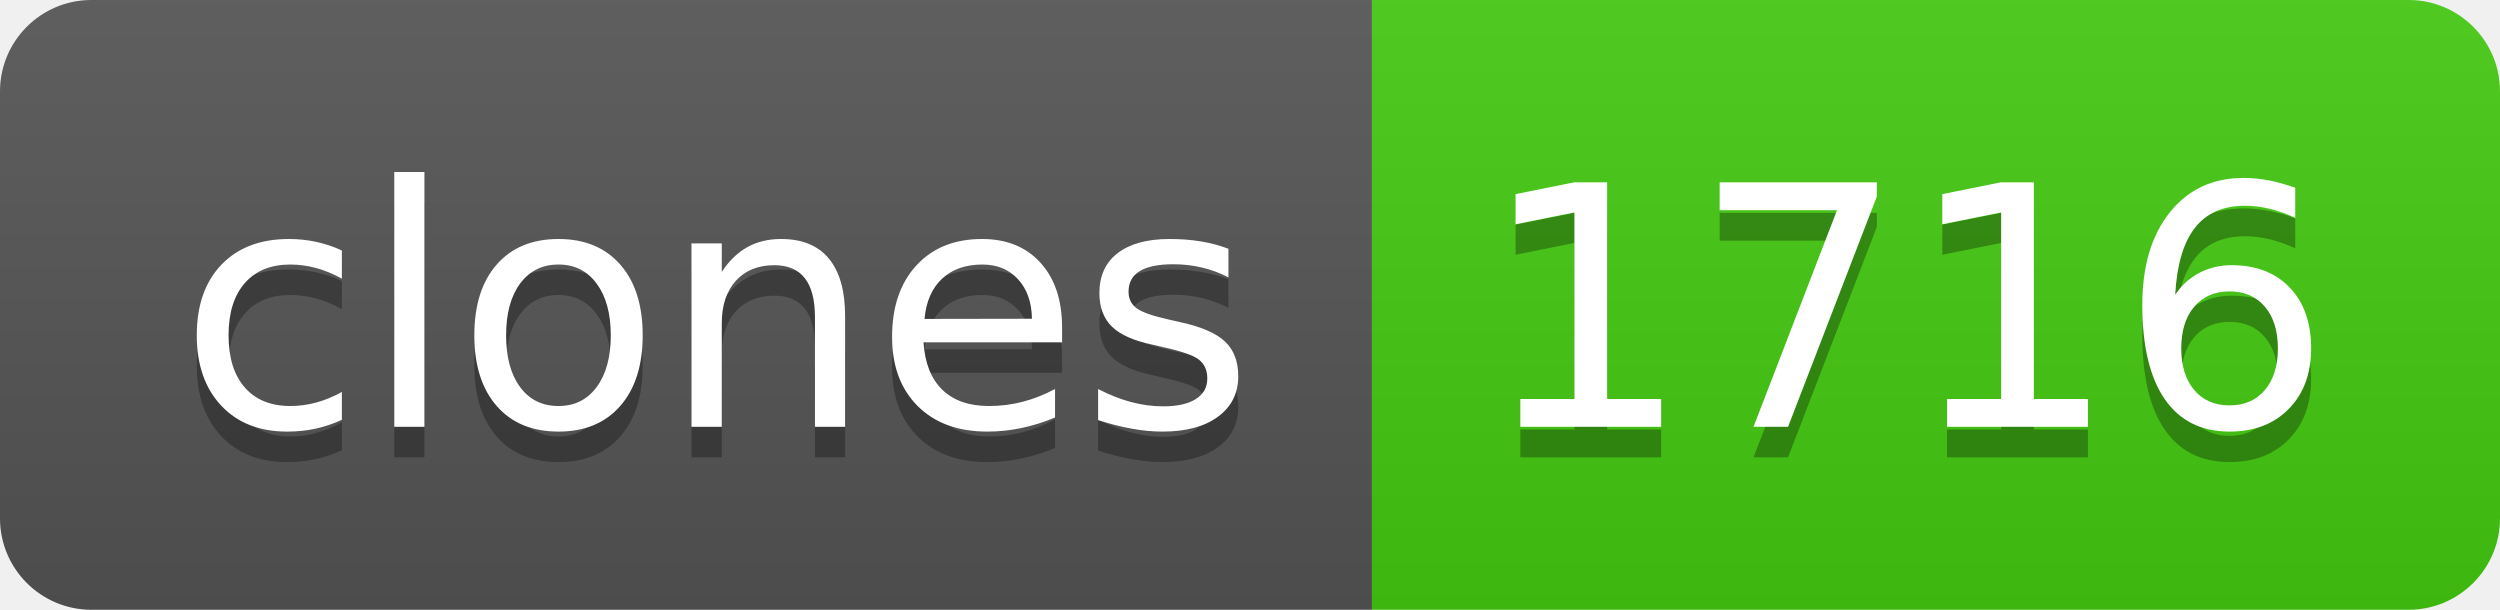
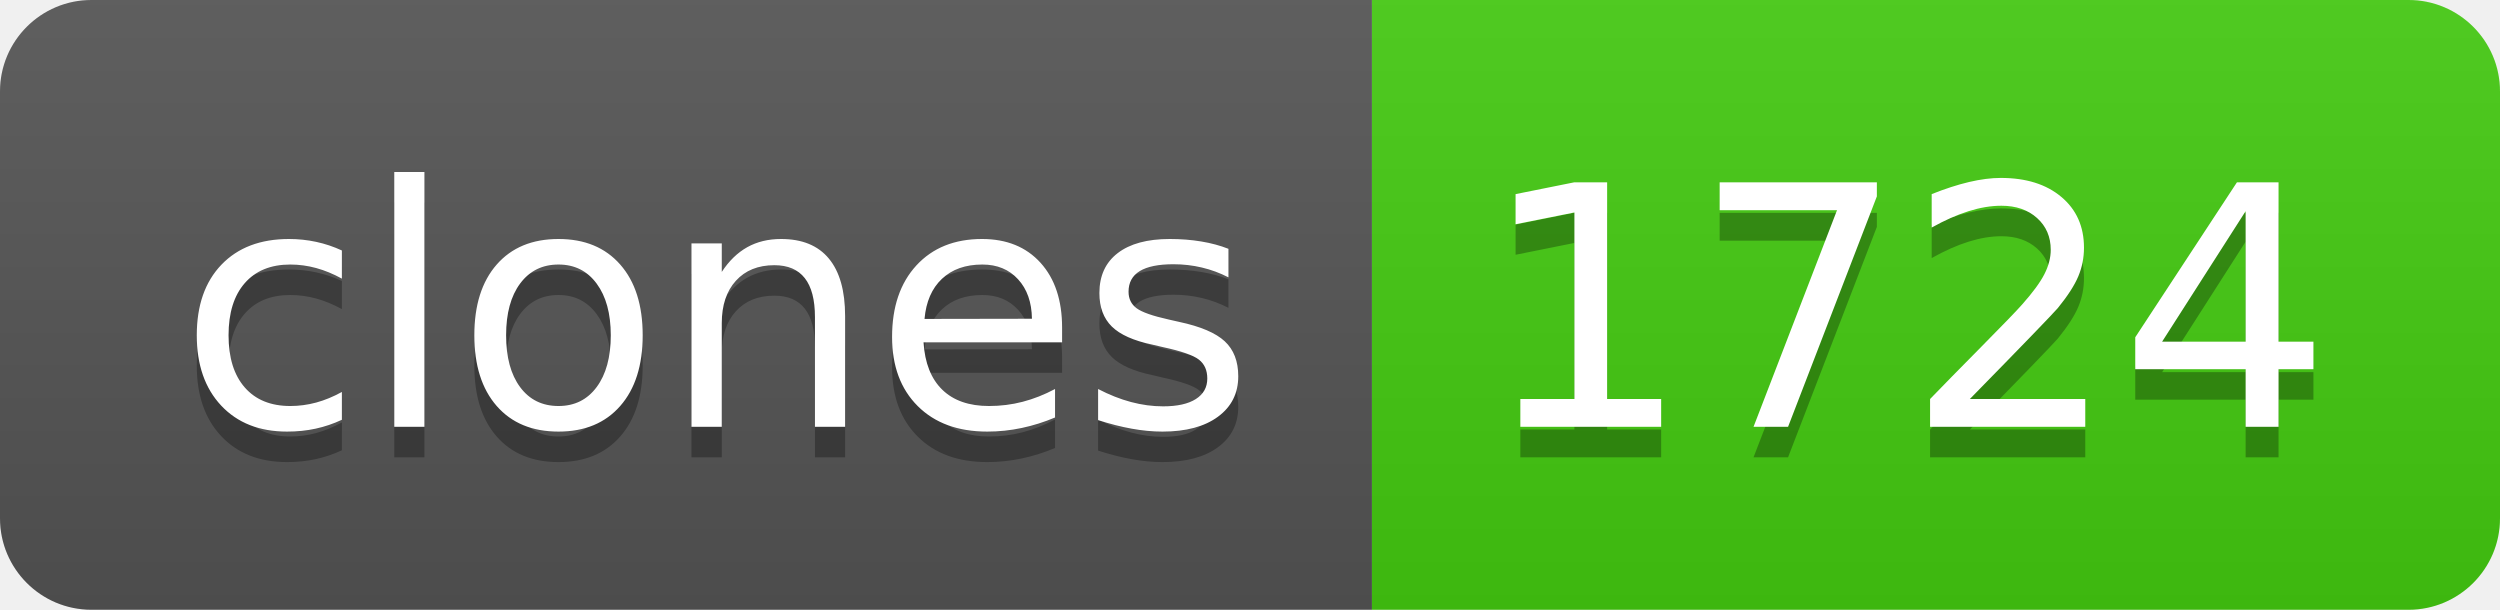
- <svg xmlns="http://www.w3.org/2000/svg" width="82" height="20" role="img" aria-label="clones: 1716">
+ <svg xmlns="http://www.w3.org/2000/svg" width="82" height="20" role="img" aria-label="clones: 1724">
  <linearGradient id="s" x2="0" y2="100%">
    <stop offset="0" stop-color="#bbb" stop-opacity=".1" />
    <stop offset="1" stop-opacity=".1" />
  </linearGradient>
  <clipPath id="r">
    <rect width="82" height="20" rx="3" fill="#fff" />
  </clipPath>
  <g clip-path="url(#r)">
    <rect width="45" height="20" fill="#555" />
    <rect x="45" width="37" height="20" fill="#4c1" />
    <rect width="82" height="20" fill="url(#s)" />
  </g>
  <g fill="#fff" text-anchor="middle" font-family="Verdana,Geneva,DejaVu Sans,sans-serif" text-rendering="geometricPrecision" font-size="110">
    <text aria-hidden="true" x="235" y="150" fill="#010101" fill-opacity=".3" transform="scale(.1)" textLength="350">clones</text>
    <text x="235" y="140" transform="scale(.1)" fill="#fff" textLength="350">clones</text>
-     <text aria-hidden="true" x="625" y="150" fill="#010101" fill-opacity=".3" transform="scale(.1)" textLength="270">1716</text>
-     <text x="625" y="140" transform="scale(.1)" fill="#fff" textLength="270">1716</text>
+     <text aria-hidden="true" x="625" y="150" fill="#010101" fill-opacity=".3" transform="scale(.1)" textLength="270">1724</text>
+     <text x="625" y="140" transform="scale(.1)" fill="#fff" textLength="270">1724</text>
  </g>
</svg>
